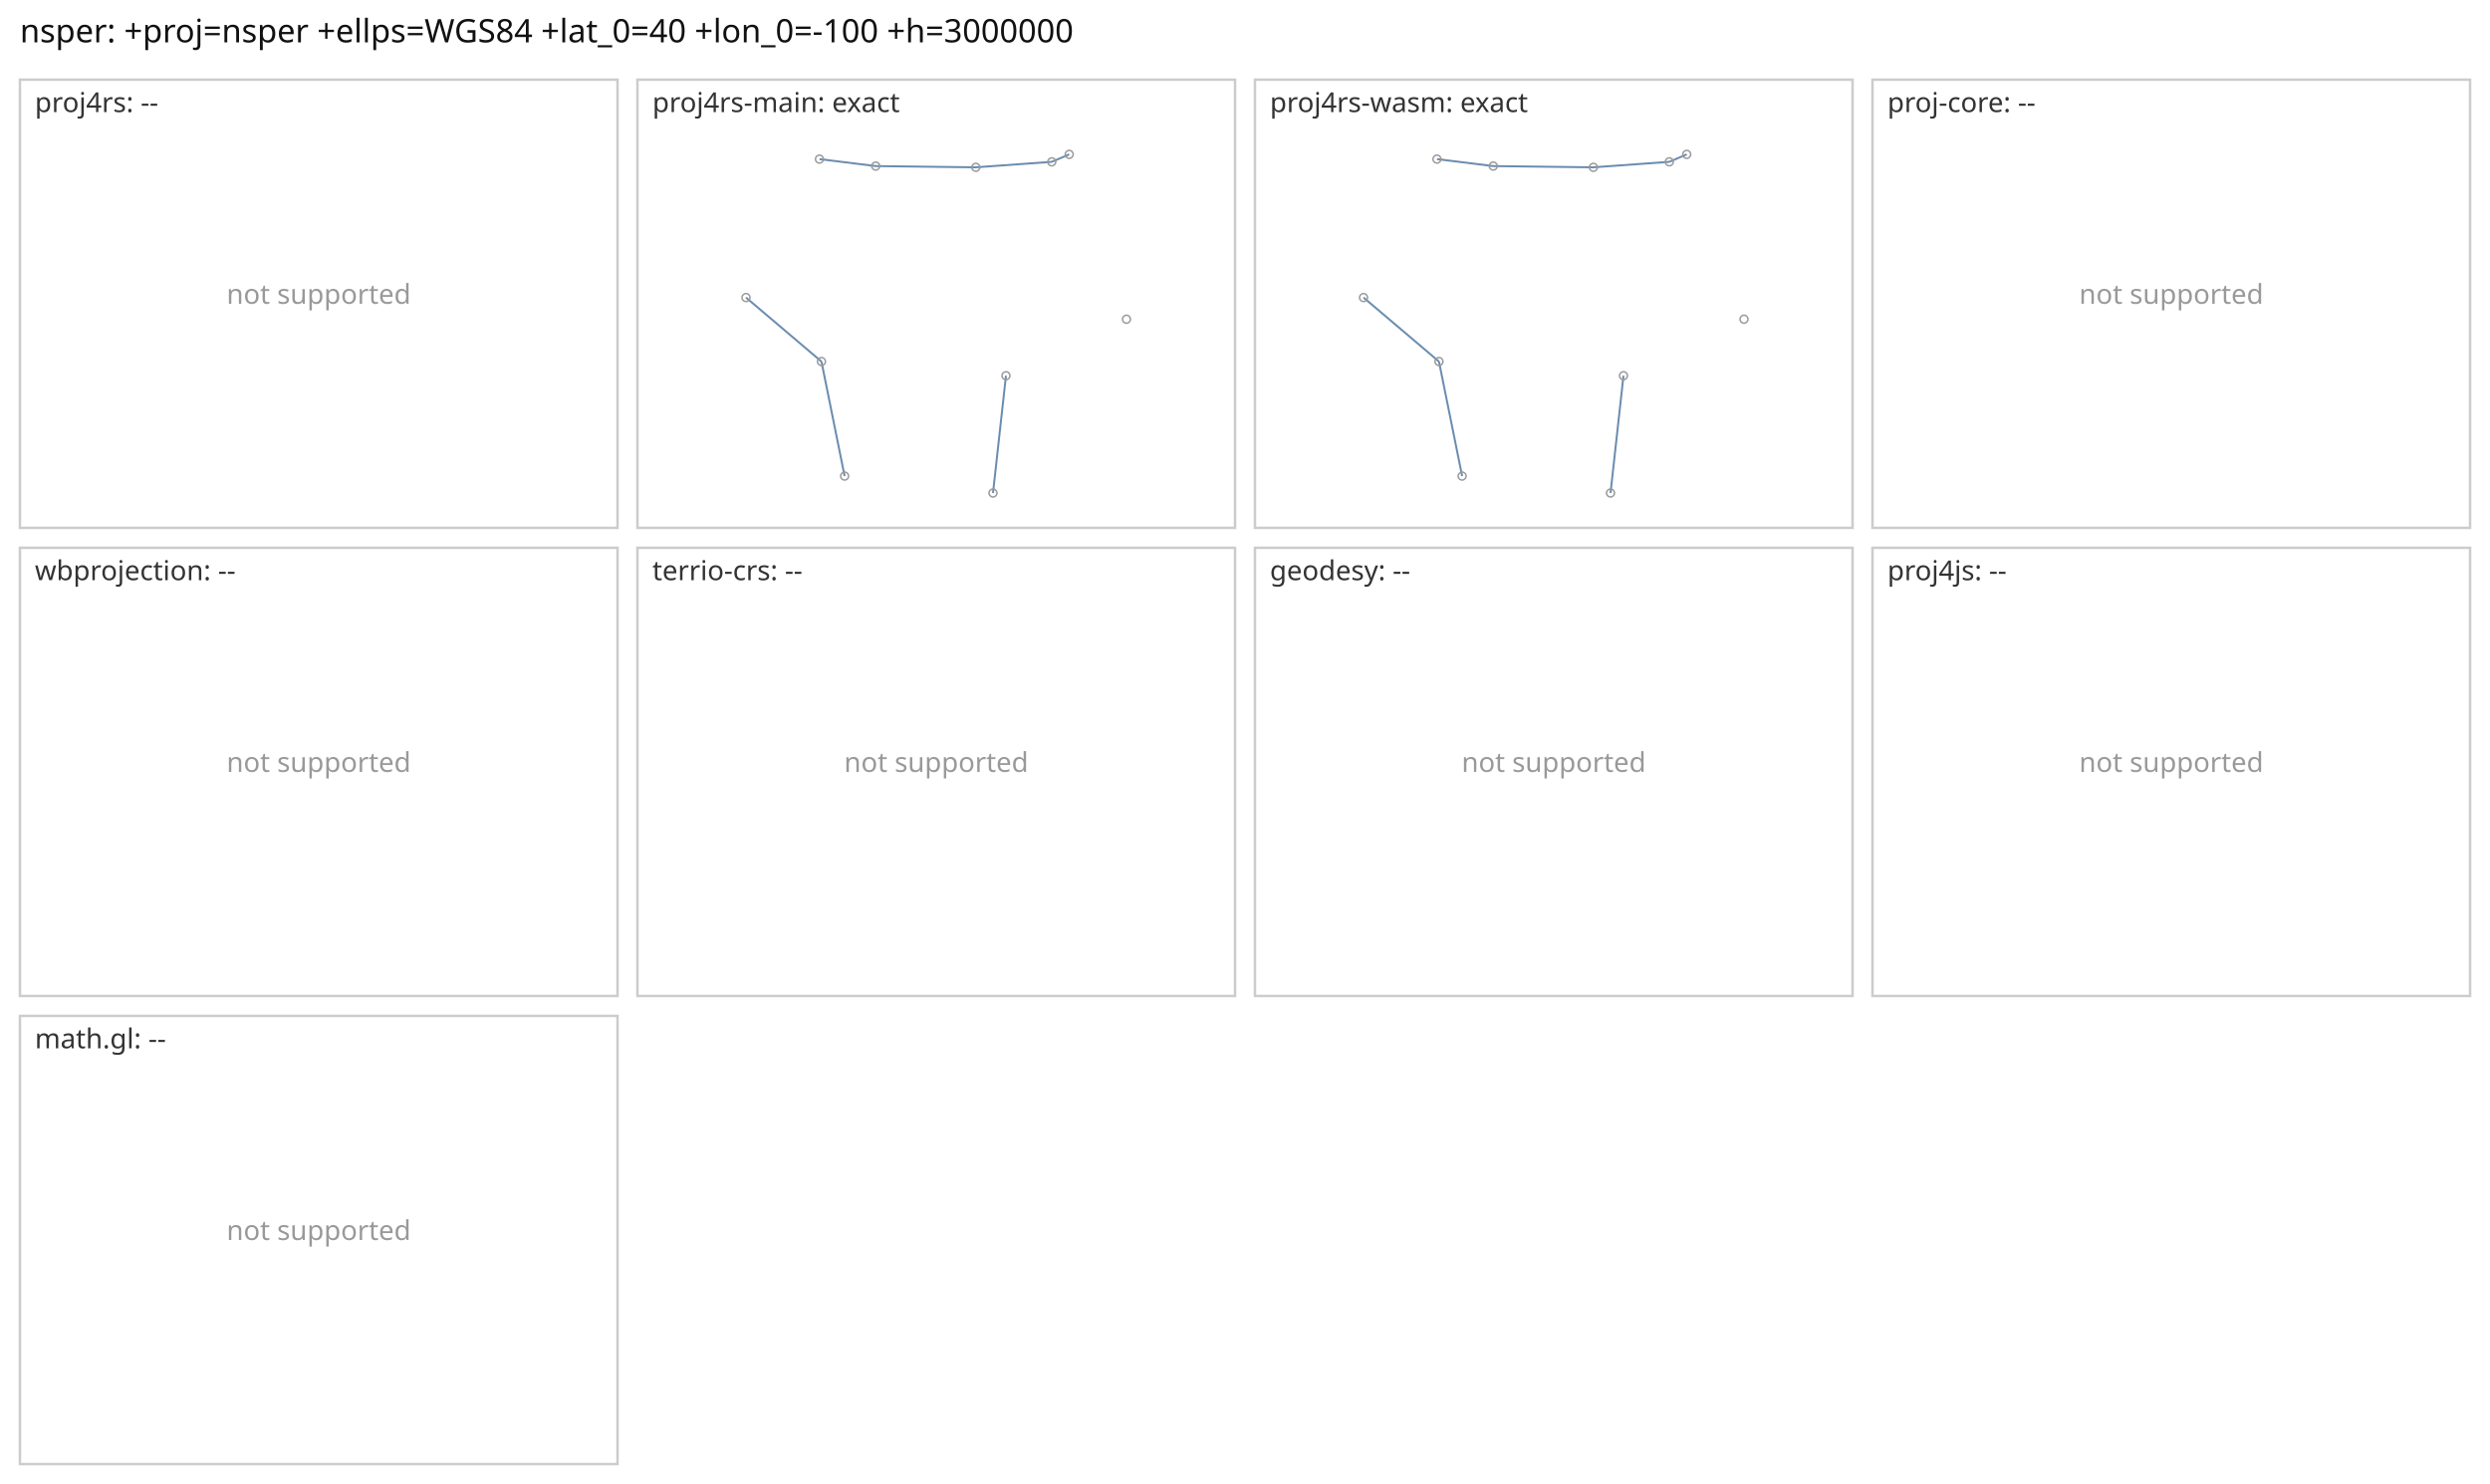
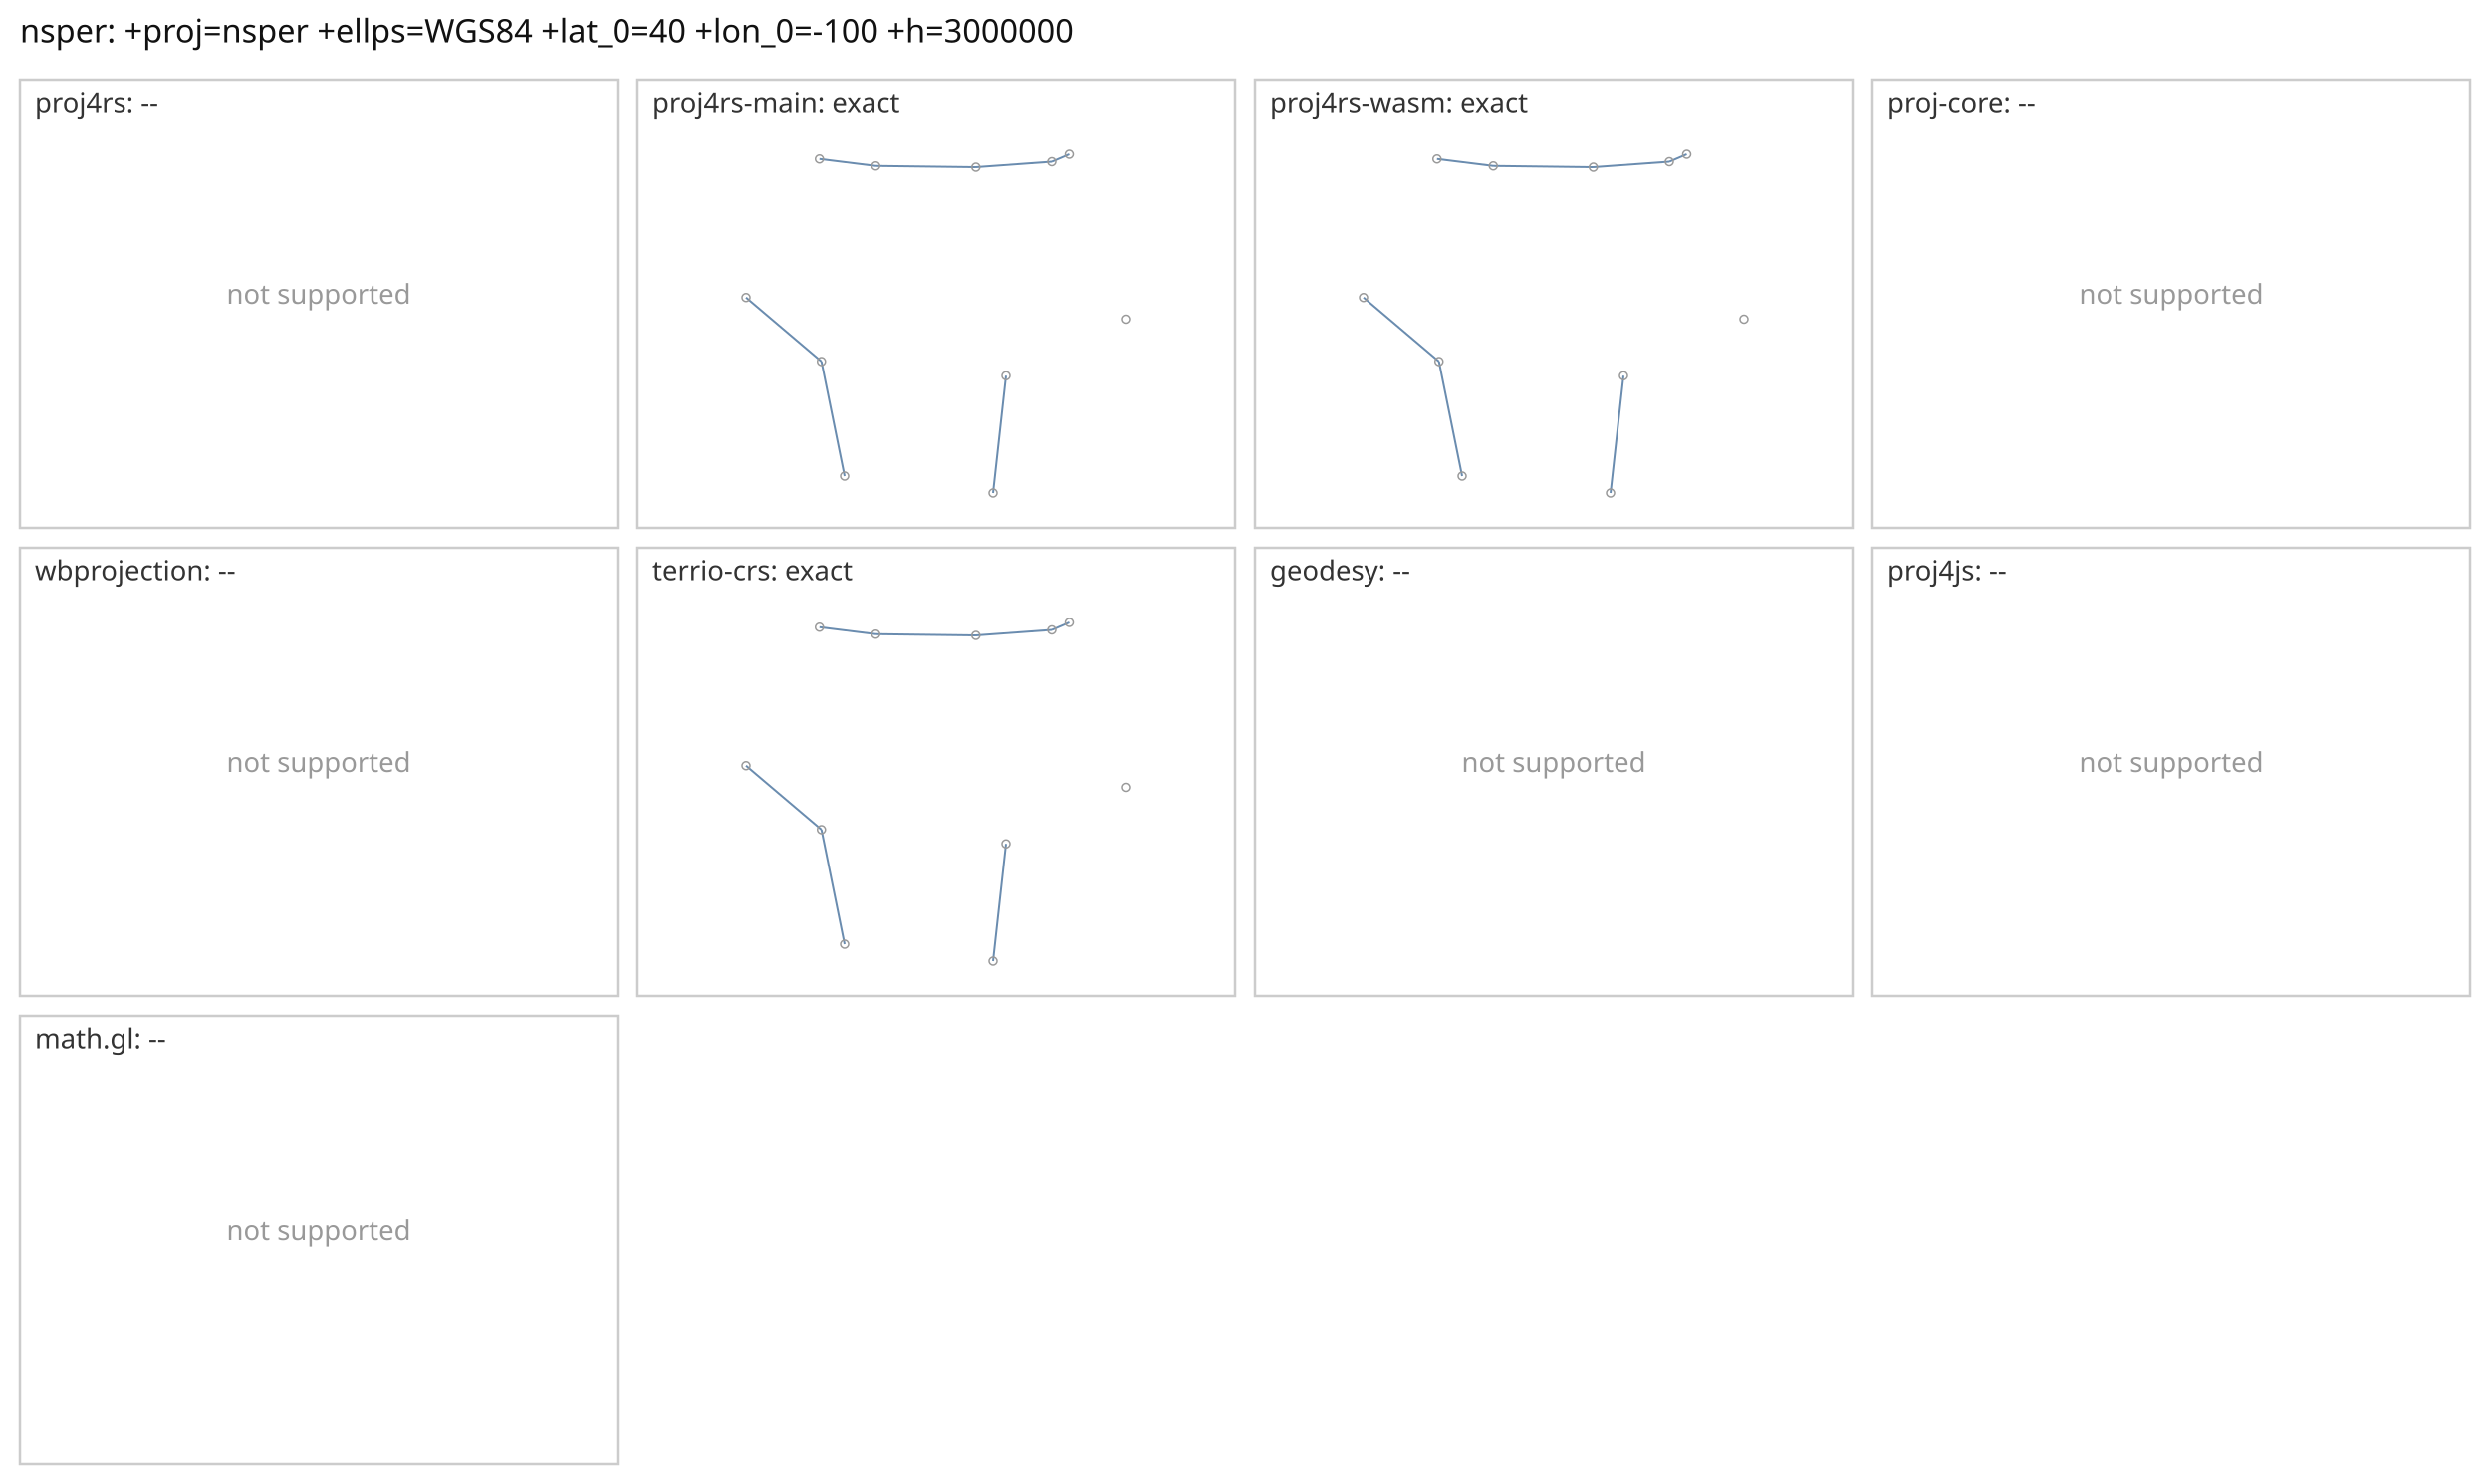
<svg xmlns="http://www.w3.org/2000/svg" viewBox="0 0 1000 596" width="1000" height="596" font-family="sans-serif">
  <rect width="1000" height="596" fill="#fff" />
  <text x="8" y="17" font-size="13" fill="#111">nsper: +proj=nsper +ellps=WGS84 +lat_0=40 +lon_0=-100 +h=3000000</text>
  <rect x="8" y="32" width="240" height="180" fill="none" stroke="#ccc" />
  <text x="14" y="45" font-size="11" fill="#333">proj4rs: --</text>
  <text x="128.0" y="122.0" font-size="11" text-anchor="middle" fill="#999">not supported</text>
  <rect x="256" y="32" width="240" height="180" fill="none" stroke="#ccc" />
  <text x="262" y="45" font-size="11" fill="#333">proj4rs-main: exact</text>
  <path d="M339.2 191.2L329.9 145.2M398.8 198.0L404.0 150.9M299.6 119.5L329.9 145.2M329.1 63.9L351.7 66.7M351.7 66.7L391.9 67.2M391.9 67.2L422.4 65.0M422.4 65.0L429.4 62.0" fill="none" stroke="#6a8caf" stroke-width="0.8" />
  <circle cx="339.2" cy="191.2" r="1.6" fill="none" stroke="#999" stroke-width="0.6" />
  <circle cx="398.8" cy="198.0" r="1.6" fill="none" stroke="#999" stroke-width="0.6" />
  <circle cx="299.6" cy="119.5" r="1.6" fill="none" stroke="#999" stroke-width="0.6" />
  <circle cx="329.9" cy="145.2" r="1.6" fill="none" stroke="#999" stroke-width="0.6" />
  <circle cx="404.0" cy="150.9" r="1.6" fill="none" stroke="#999" stroke-width="0.6" />
  <circle cx="452.4" cy="128.2" r="1.6" fill="none" stroke="#999" stroke-width="0.6" />
  <circle cx="329.1" cy="63.9" r="1.6" fill="none" stroke="#999" stroke-width="0.6" />
  <circle cx="351.7" cy="66.7" r="1.6" fill="none" stroke="#999" stroke-width="0.6" />
  <circle cx="391.9" cy="67.2" r="1.6" fill="none" stroke="#999" stroke-width="0.6" />
  <circle cx="422.4" cy="65.0" r="1.6" fill="none" stroke="#999" stroke-width="0.6" />
  <circle cx="429.4" cy="62.0" r="1.6" fill="none" stroke="#999" stroke-width="0.6" />
  <rect x="504" y="32" width="240" height="180" fill="none" stroke="#ccc" />
  <text x="510" y="45" font-size="11" fill="#333">proj4rs-wasm: exact</text>
  <path d="M587.2 191.2L577.9 145.2M646.8 198.0L652.0 150.9M547.6 119.5L577.9 145.2M577.1 63.9L599.7 66.7M599.7 66.7L639.9 67.2M639.9 67.2L670.4 65.0M670.4 65.0L677.4 62.0" fill="none" stroke="#6a8caf" stroke-width="0.8" />
  <circle cx="587.2" cy="191.2" r="1.6" fill="none" stroke="#999" stroke-width="0.6" />
  <circle cx="646.8" cy="198.0" r="1.6" fill="none" stroke="#999" stroke-width="0.6" />
  <circle cx="547.6" cy="119.5" r="1.6" fill="none" stroke="#999" stroke-width="0.6" />
  <circle cx="577.9" cy="145.2" r="1.6" fill="none" stroke="#999" stroke-width="0.6" />
  <circle cx="652.0" cy="150.9" r="1.6" fill="none" stroke="#999" stroke-width="0.6" />
  <circle cx="700.4" cy="128.2" r="1.6" fill="none" stroke="#999" stroke-width="0.6" />
  <circle cx="577.1" cy="63.9" r="1.6" fill="none" stroke="#999" stroke-width="0.6" />
  <circle cx="599.7" cy="66.7" r="1.6" fill="none" stroke="#999" stroke-width="0.6" />
  <circle cx="639.9" cy="67.2" r="1.6" fill="none" stroke="#999" stroke-width="0.6" />
  <circle cx="670.4" cy="65.0" r="1.6" fill="none" stroke="#999" stroke-width="0.6" />
  <circle cx="677.4" cy="62.0" r="1.6" fill="none" stroke="#999" stroke-width="0.6" />
  <rect x="752" y="32" width="240" height="180" fill="none" stroke="#ccc" />
  <text x="758" y="45" font-size="11" fill="#333">proj-core: --</text>
  <text x="872.0" y="122.0" font-size="11" text-anchor="middle" fill="#999">not supported</text>
  <rect x="8" y="220" width="240" height="180" fill="none" stroke="#ccc" />
  <text x="14" y="233" font-size="11" fill="#333">wbprojection: --</text>
  <text x="128.0" y="310.0" font-size="11" text-anchor="middle" fill="#999">not supported</text>
  <rect x="256" y="220" width="240" height="180" fill="none" stroke="#ccc" />
-   <text x="262" y="233" font-size="11" fill="#333">terrio-crs: --</text>
-   <text x="376.0" y="310.0" font-size="11" text-anchor="middle" fill="#999">not supported</text>
+   <text x="262" y="233" font-size="11" fill="#333">terrio-crs: exact</text>
+   <path d="M339.2 379.2L329.9 333.2M398.8 386.0L404.0 338.9M299.6 307.5L329.9 333.2M329.1 251.9L351.7 254.7M351.7 254.7L391.9 255.2M391.9 255.2L422.4 253.0M422.4 253.0L429.4 250.0" fill="none" stroke="#6a8caf" stroke-width="0.8" />
+   <circle cx="339.2" cy="379.2" r="1.6" fill="none" stroke="#999" stroke-width="0.6" />
+   <circle cx="398.8" cy="386.0" r="1.6" fill="none" stroke="#999" stroke-width="0.6" />
+   <circle cx="299.6" cy="307.5" r="1.6" fill="none" stroke="#999" stroke-width="0.6" />
+   <circle cx="329.9" cy="333.2" r="1.6" fill="none" stroke="#999" stroke-width="0.6" />
+   <circle cx="404.0" cy="338.9" r="1.6" fill="none" stroke="#999" stroke-width="0.6" />
+   <circle cx="452.4" cy="316.2" r="1.6" fill="none" stroke="#999" stroke-width="0.6" />
+   <circle cx="329.1" cy="251.9" r="1.6" fill="none" stroke="#999" stroke-width="0.6" />
+   <circle cx="351.7" cy="254.7" r="1.6" fill="none" stroke="#999" stroke-width="0.6" />
+   <circle cx="391.9" cy="255.2" r="1.6" fill="none" stroke="#999" stroke-width="0.6" />
+   <circle cx="422.4" cy="253.0" r="1.6" fill="none" stroke="#999" stroke-width="0.6" />
+   <circle cx="429.4" cy="250.0" r="1.6" fill="none" stroke="#999" stroke-width="0.6" />
  <rect x="504" y="220" width="240" height="180" fill="none" stroke="#ccc" />
  <text x="510" y="233" font-size="11" fill="#333">geodesy: --</text>
  <text x="624.0" y="310.0" font-size="11" text-anchor="middle" fill="#999">not supported</text>
  <rect x="752" y="220" width="240" height="180" fill="none" stroke="#ccc" />
  <text x="758" y="233" font-size="11" fill="#333">proj4js: --</text>
  <text x="872.0" y="310.0" font-size="11" text-anchor="middle" fill="#999">not supported</text>
  <rect x="8" y="408" width="240" height="180" fill="none" stroke="#ccc" />
  <text x="14" y="421" font-size="11" fill="#333">math.gl: --</text>
  <text x="128.0" y="498.0" font-size="11" text-anchor="middle" fill="#999">not supported</text>
</svg>
